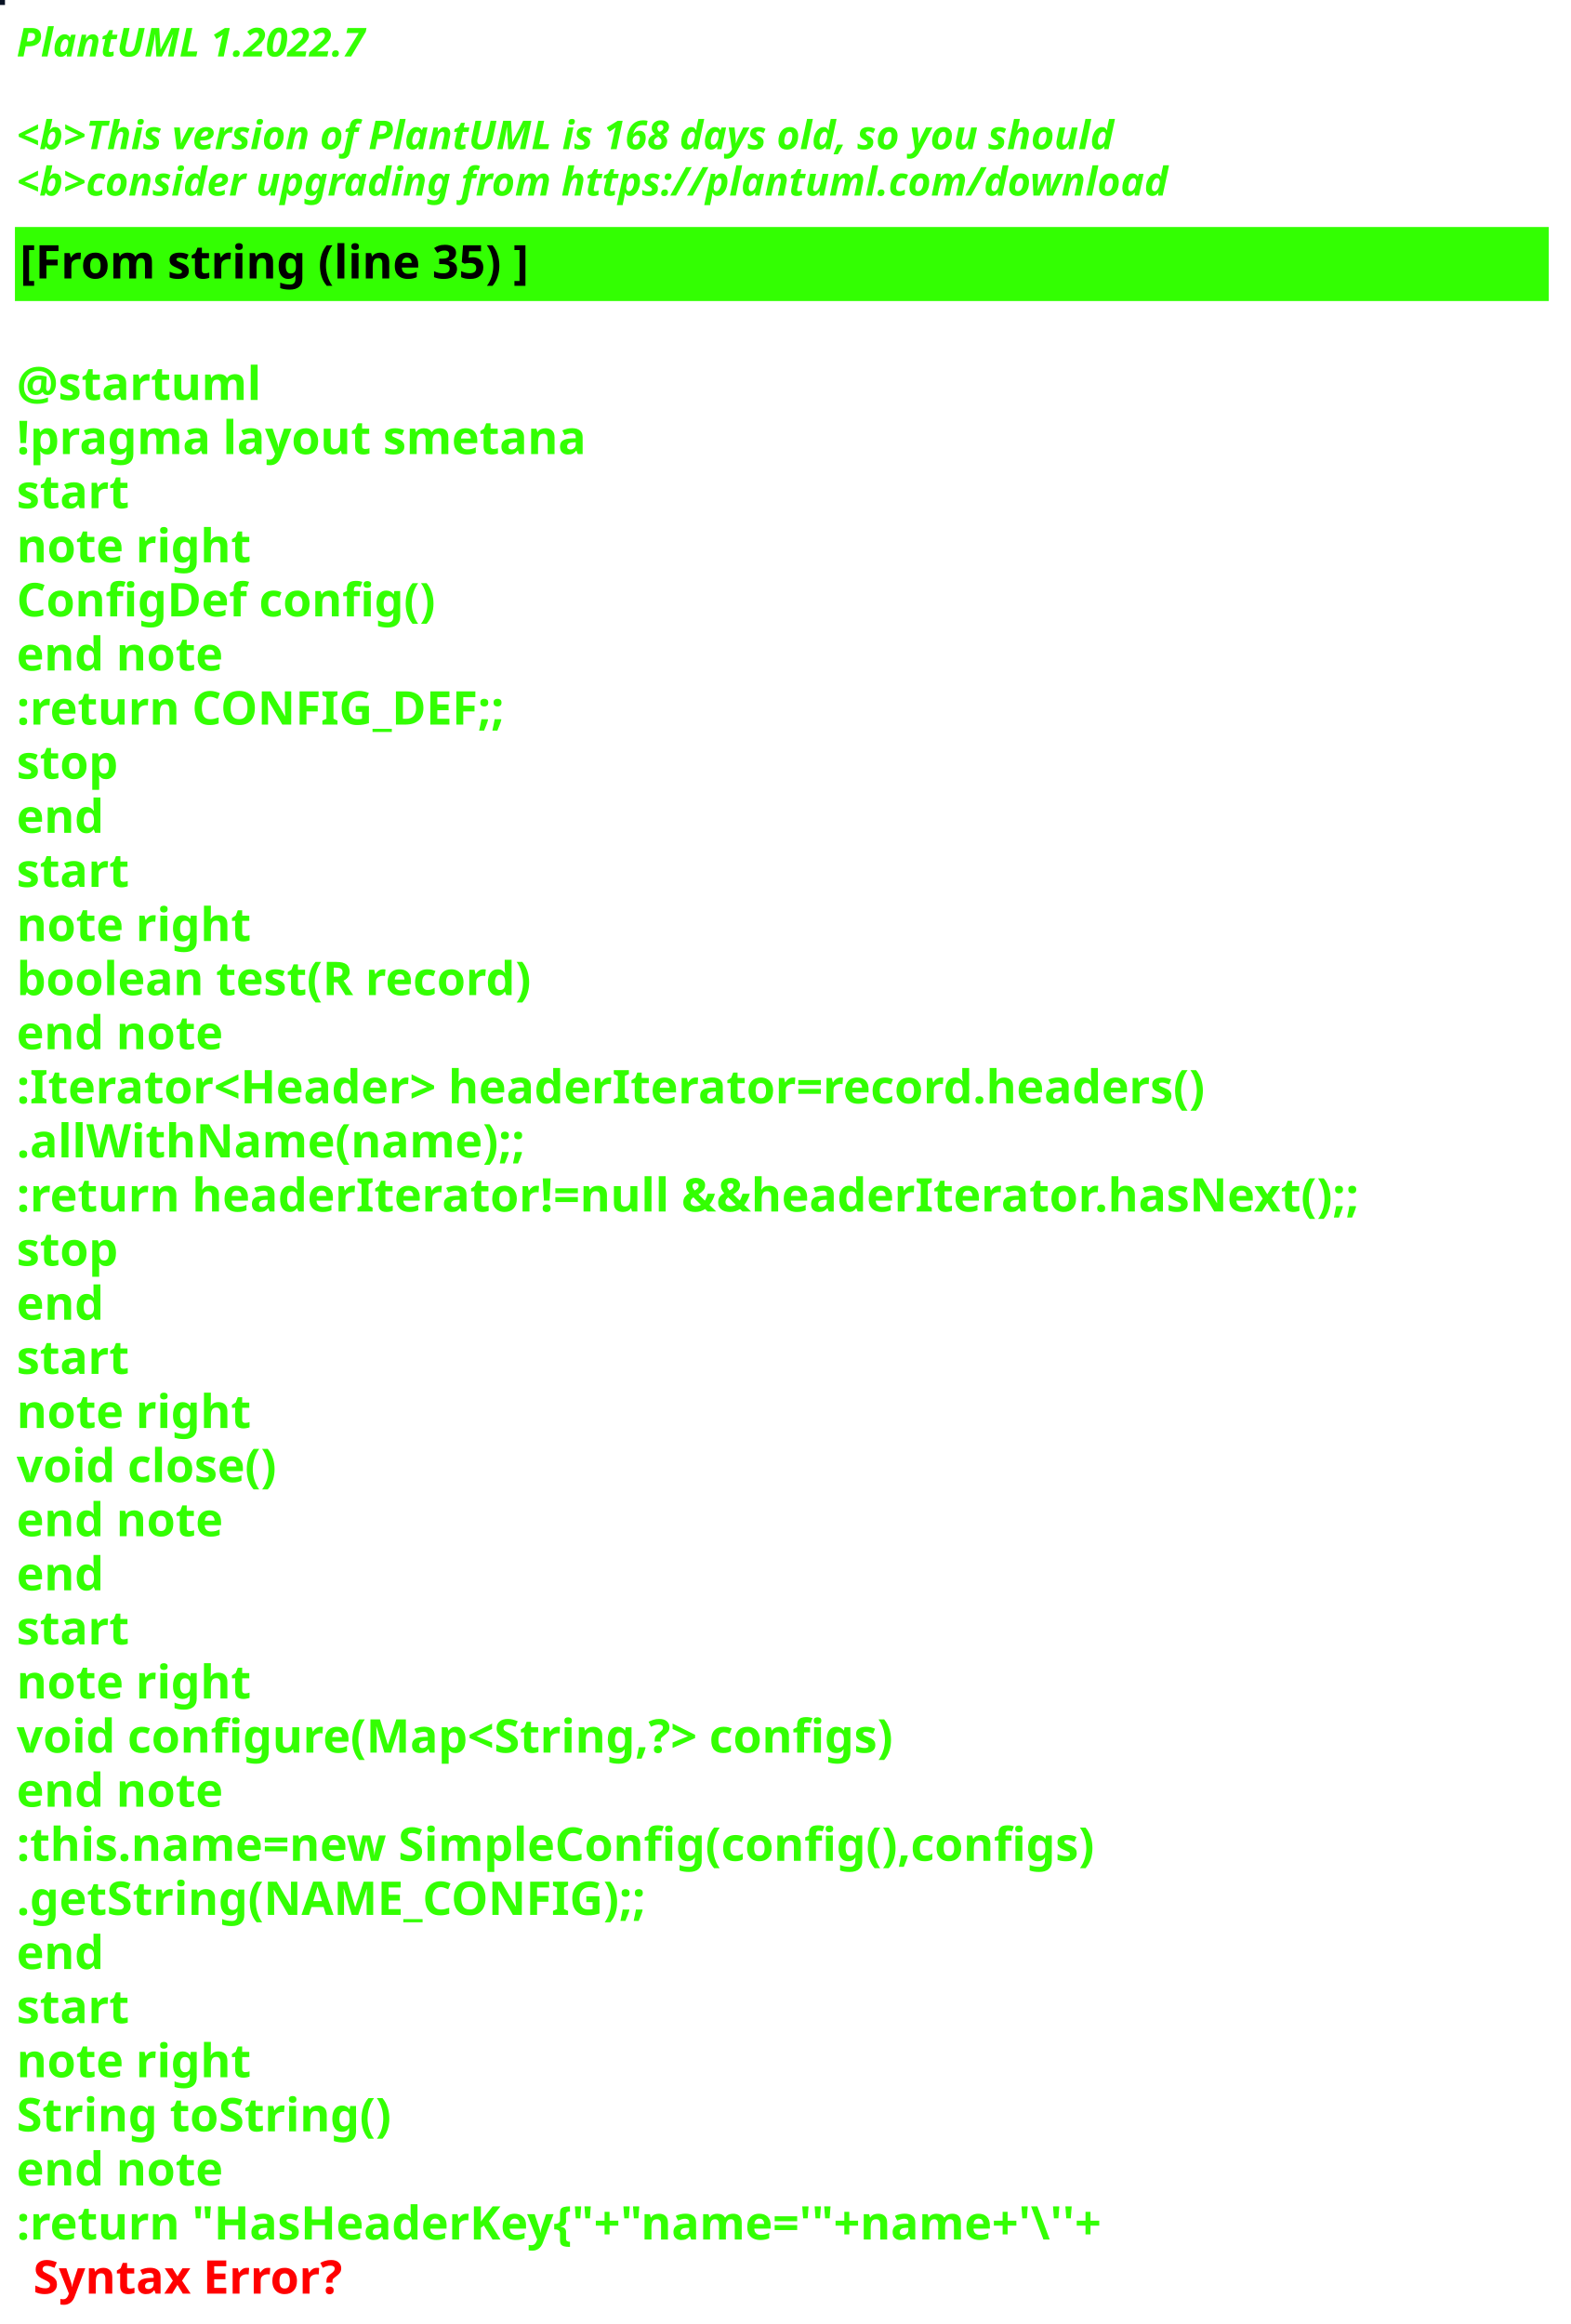
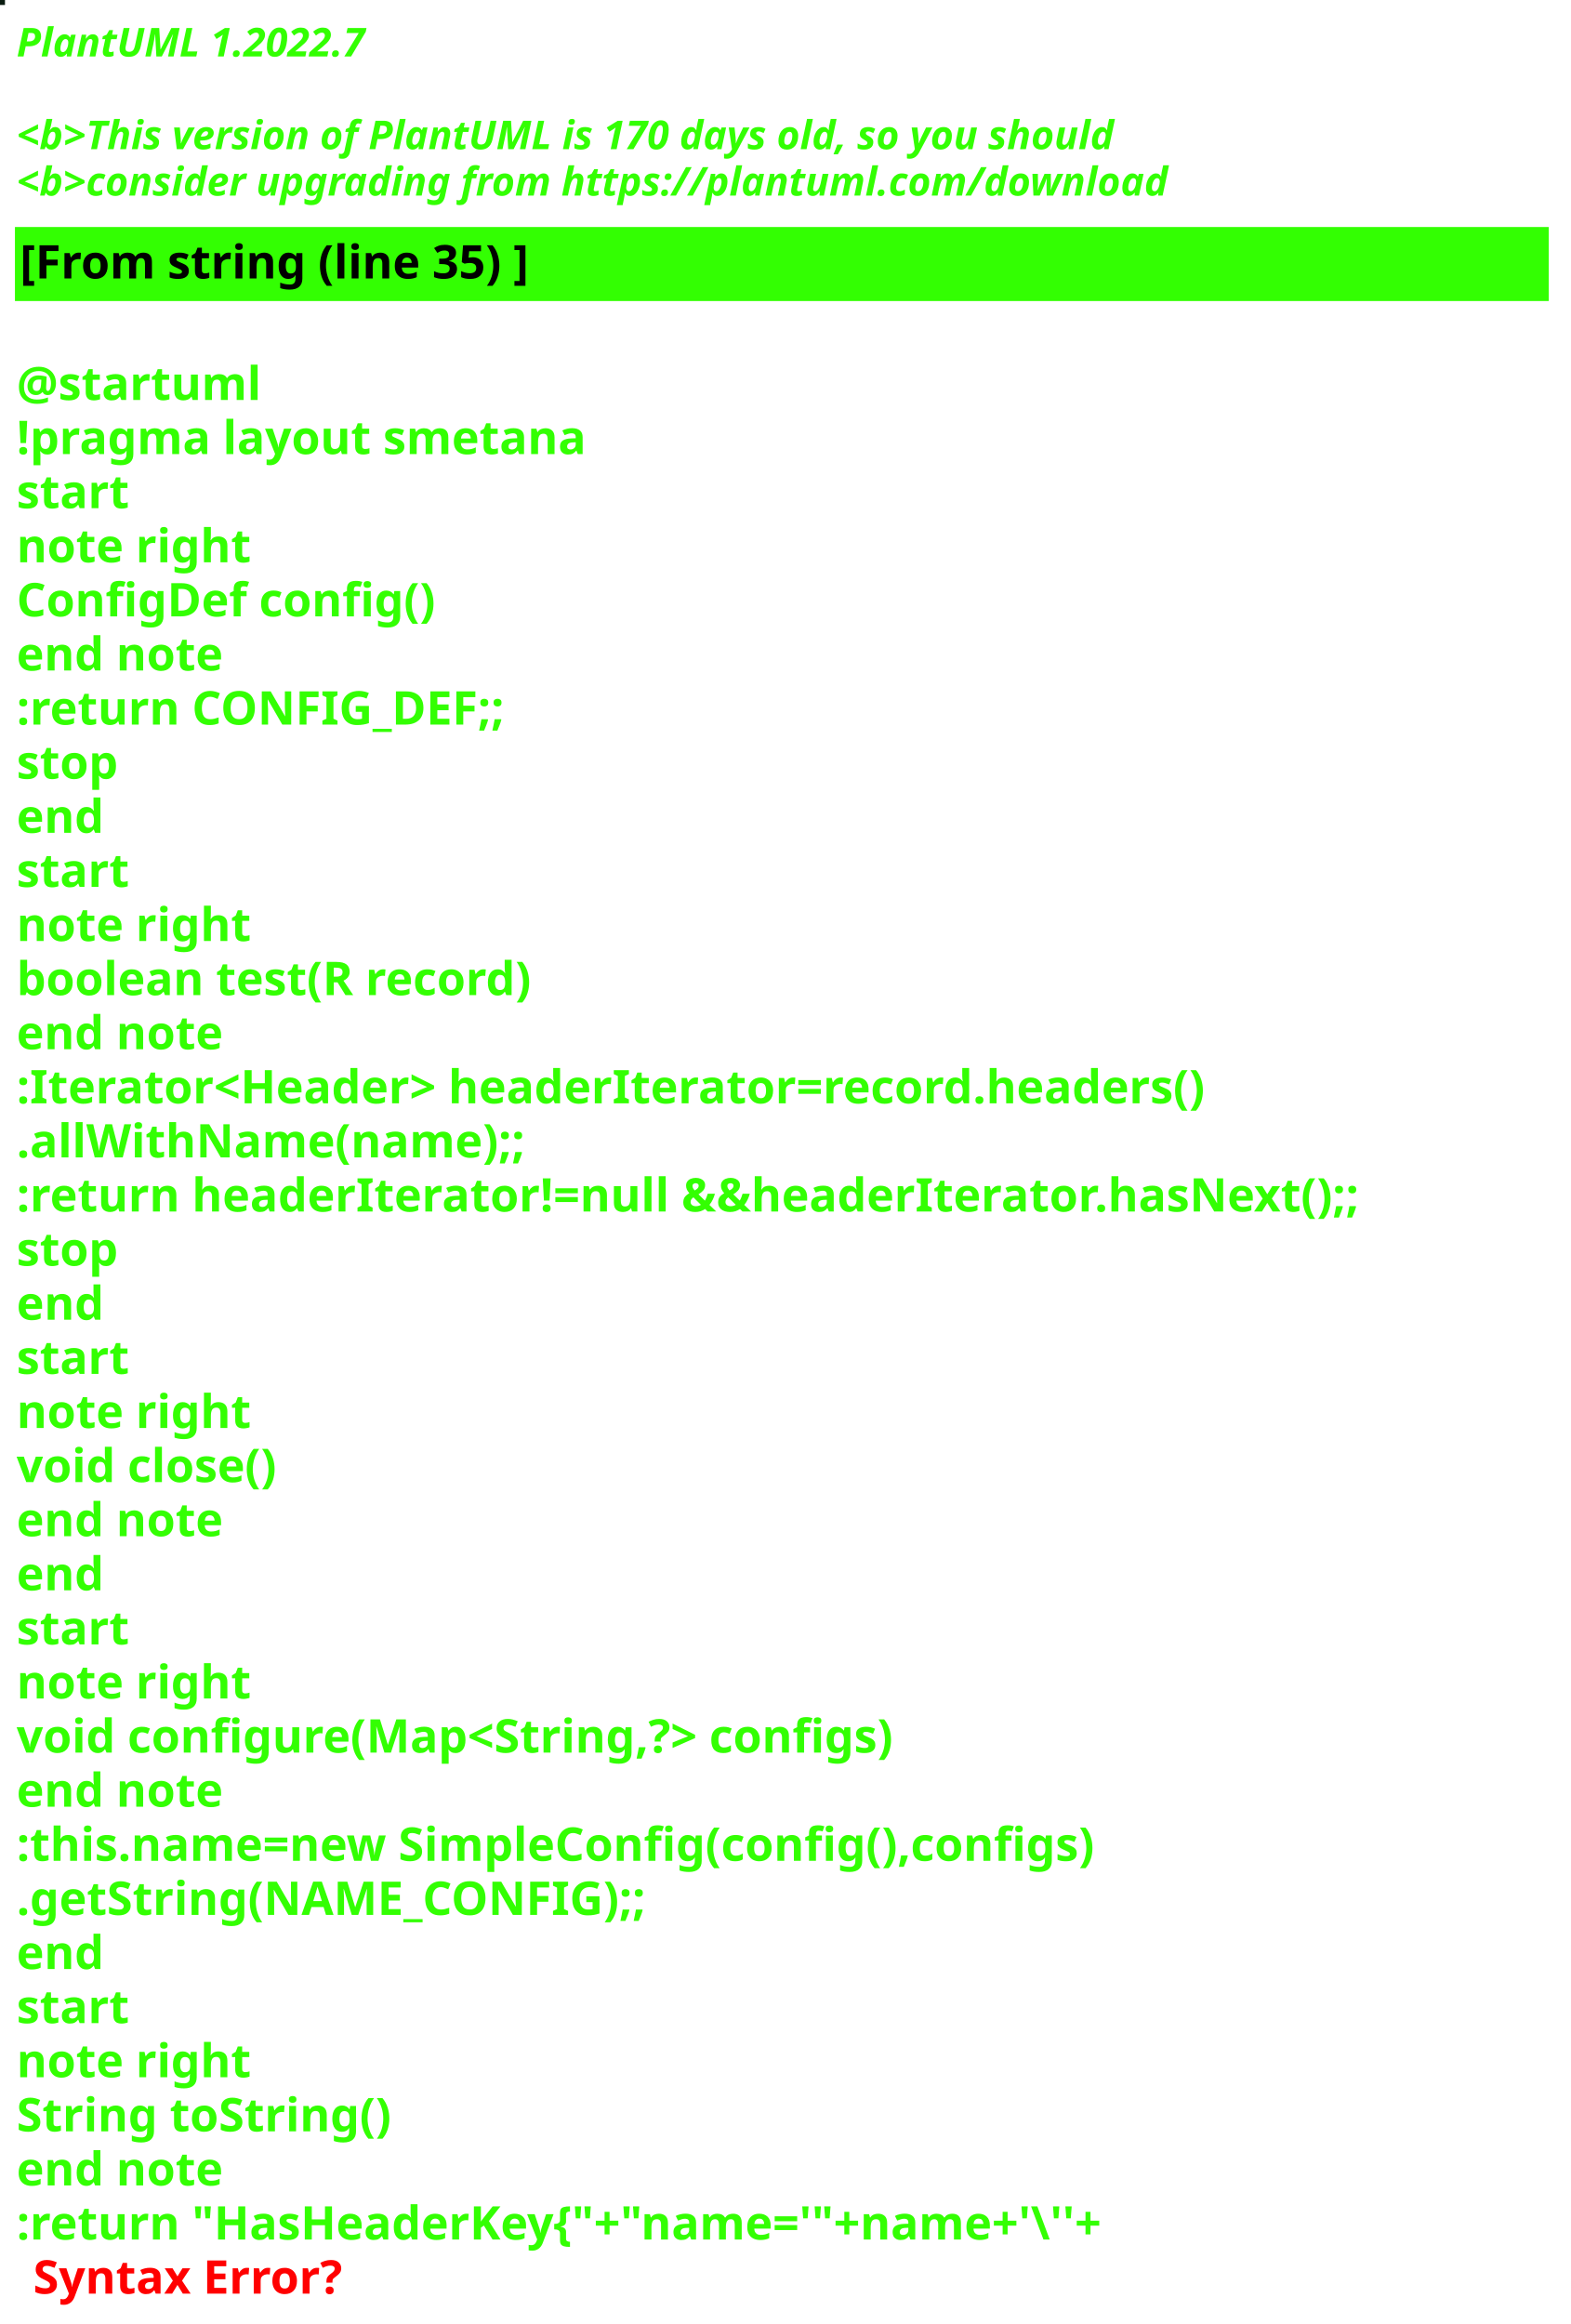
<svg xmlns="http://www.w3.org/2000/svg" contentStyleType="text/css" height="700px" preserveAspectRatio="none" style="width:473px;height:700px;background:#000000;" version="1.1" viewBox="0 0 473 700" width="473px" zoomAndPan="magnify">
  <defs />
  <g>
-     <rect fill="#081224" height="1" style="stroke:#081224;stroke-width:1.0;" width="1" x="0" y="0" />
+     <rect fill="#0A1C10" height="1" style="stroke:#0A1C10;stroke-width:1.0;" width="1" x="0" y="0" />
    <text fill="#33FF02" font-family="sans-serif" font-size="12" font-style="italic" font-weight="bold" lengthAdjust="spacing" textLength="127" x="5" y="17">PlantUML 1.2022.7</text>
    <text fill="#33FF02" font-family="sans-serif" font-size="12" font-style="italic" font-weight="bold" lengthAdjust="spacing" textLength="4" x="5" y="30.969"> </text>
-     <text fill="#33FF02" font-family="sans-serif" font-size="12" font-style="italic" font-weight="bold" lengthAdjust="spacing" textLength="399" x="5" y="44.938">&lt;b&gt;This version of PlantUML is 168 days old, so you should</text>
+     <text fill="#33FF02" font-family="sans-serif" font-size="12" font-style="italic" font-weight="bold" lengthAdjust="spacing" textLength="399" x="5" y="44.938">&lt;b&gt;This version of PlantUML is 170 days old, so you should</text>
    <text fill="#33FF02" font-family="sans-serif" font-size="12" font-style="italic" font-weight="bold" lengthAdjust="spacing" textLength="408" x="5" y="58.906">&lt;b&gt;consider upgrading from https://plantuml.com/download</text>
    <rect fill="#33FF02" height="21.297" style="stroke:#33FF02;stroke-width:1.0;" width="461" x="5" y="68.875" />
    <text fill="#000000" font-family="sans-serif" font-size="14" font-weight="bold" lengthAdjust="spacing" textLength="178" x="6" y="83.875">[From string (line 35) ]</text>
    <text fill="#33FF02" font-family="sans-serif" font-size="14" font-weight="bold" lengthAdjust="spacing" textLength="5" x="5" y="104.172"> </text>
    <text fill="#33FF02" font-family="sans-serif" font-size="14" font-weight="bold" lengthAdjust="spacing" textLength="79" x="5" y="120.469">@startuml</text>
    <text fill="#33FF02" font-family="sans-serif" font-size="14" font-weight="bold" lengthAdjust="spacing" textLength="190" x="5" y="136.766">!pragma layout smetana</text>
    <text fill="#33FF02" font-family="sans-serif" font-size="14" font-weight="bold" lengthAdjust="spacing" textLength="37" x="5" y="153.062">start</text>
    <text fill="#33FF02" font-family="sans-serif" font-size="14" font-weight="bold" lengthAdjust="spacing" textLength="78" x="5" y="169.359">note right</text>
    <text fill="#33FF02" font-family="sans-serif" font-size="14" font-weight="bold" lengthAdjust="spacing" textLength="144" x="5" y="185.656">ConfigDef config()</text>
    <text fill="#33FF02" font-family="sans-serif" font-size="14" font-weight="bold" lengthAdjust="spacing" textLength="71" x="5" y="201.953">end note</text>
    <text fill="#33FF02" font-family="sans-serif" font-size="14" font-weight="bold" lengthAdjust="spacing" textLength="168" x="5" y="218.25">:return CONFIG_DEF;;</text>
    <text fill="#33FF02" font-family="sans-serif" font-size="14" font-weight="bold" lengthAdjust="spacing" textLength="35" x="5" y="234.547">stop</text>
    <text fill="#33FF02" font-family="sans-serif" font-size="14" font-weight="bold" lengthAdjust="spacing" textLength="30" x="5" y="250.844">end</text>
    <text fill="#33FF02" font-family="sans-serif" font-size="14" font-weight="bold" lengthAdjust="spacing" textLength="37" x="5" y="267.141">start</text>
    <text fill="#33FF02" font-family="sans-serif" font-size="14" font-weight="bold" lengthAdjust="spacing" textLength="78" x="5" y="283.438">note right</text>
    <text fill="#33FF02" font-family="sans-serif" font-size="14" font-weight="bold" lengthAdjust="spacing" textLength="179" x="5" y="299.734">boolean test(R record)</text>
    <text fill="#33FF02" font-family="sans-serif" font-size="14" font-weight="bold" lengthAdjust="spacing" textLength="71" x="5" y="316.031">end note</text>
    <text fill="#33FF02" font-family="sans-serif" font-size="14" font-weight="bold" lengthAdjust="spacing" textLength="413" x="5" y="332.328">:Iterator&lt;Header&gt; headerIterator=record.headers()</text>
    <text fill="#33FF02" font-family="sans-serif" font-size="14" font-weight="bold" lengthAdjust="spacing" textLength="168" x="5" y="348.625">.allWithName(name);;</text>
    <text fill="#33FF02" font-family="sans-serif" font-size="14" font-weight="bold" lengthAdjust="spacing" textLength="461" x="5" y="364.922">:return headerIterator!=null &amp;&amp;headerIterator.hasNext();;</text>
    <text fill="#33FF02" font-family="sans-serif" font-size="14" font-weight="bold" lengthAdjust="spacing" textLength="35" x="5" y="381.219">stop</text>
    <text fill="#33FF02" font-family="sans-serif" font-size="14" font-weight="bold" lengthAdjust="spacing" textLength="30" x="5" y="397.516">end</text>
    <text fill="#33FF02" font-family="sans-serif" font-size="14" font-weight="bold" lengthAdjust="spacing" textLength="37" x="5" y="413.812">start</text>
    <text fill="#33FF02" font-family="sans-serif" font-size="14" font-weight="bold" lengthAdjust="spacing" textLength="78" x="5" y="430.109">note right</text>
    <text fill="#33FF02" font-family="sans-serif" font-size="14" font-weight="bold" lengthAdjust="spacing" textLength="92" x="5" y="446.406">void close()</text>
    <text fill="#33FF02" font-family="sans-serif" font-size="14" font-weight="bold" lengthAdjust="spacing" textLength="71" x="5" y="462.703">end note</text>
    <text fill="#33FF02" font-family="sans-serif" font-size="14" font-weight="bold" lengthAdjust="spacing" textLength="30" x="5" y="479">end</text>
    <text fill="#33FF02" font-family="sans-serif" font-size="14" font-weight="bold" lengthAdjust="spacing" textLength="37" x="5" y="495.297">start</text>
    <text fill="#33FF02" font-family="sans-serif" font-size="14" font-weight="bold" lengthAdjust="spacing" textLength="78" x="5" y="511.594">note right</text>
    <text fill="#33FF02" font-family="sans-serif" font-size="14" font-weight="bold" lengthAdjust="spacing" textLength="305" x="5" y="527.891">void configure(Map&lt;String,?&gt; configs)</text>
    <text fill="#33FF02" font-family="sans-serif" font-size="14" font-weight="bold" lengthAdjust="spacing" textLength="71" x="5" y="544.188">end note</text>
    <text fill="#33FF02" font-family="sans-serif" font-size="14" font-weight="bold" lengthAdjust="spacing" textLength="373" x="5" y="560.484">:this.name=new SimpleConfig(config(),configs)</text>
    <text fill="#33FF02" font-family="sans-serif" font-size="14" font-weight="bold" lengthAdjust="spacing" textLength="212" x="5" y="576.781">.getString(NAME_CONFIG);;</text>
    <text fill="#33FF02" font-family="sans-serif" font-size="14" font-weight="bold" lengthAdjust="spacing" textLength="30" x="5" y="593.078">end</text>
    <text fill="#33FF02" font-family="sans-serif" font-size="14" font-weight="bold" lengthAdjust="spacing" textLength="37" x="5" y="609.375">start</text>
    <text fill="#33FF02" font-family="sans-serif" font-size="14" font-weight="bold" lengthAdjust="spacing" textLength="78" x="5" y="625.672">note right</text>
    <text fill="#33FF02" font-family="sans-serif" font-size="14" font-weight="bold" lengthAdjust="spacing" textLength="127" x="5" y="641.969">String toString()</text>
    <text fill="#33FF02" font-family="sans-serif" font-size="14" font-weight="bold" lengthAdjust="spacing" textLength="71" x="5" y="658.266">end note</text>
    <text fill="#33FF02" font-family="sans-serif" font-size="14" font-weight="bold" lengthAdjust="spacing" text-decoration="wavy underline" textLength="382" x="5" y="674.562">:return "HasHeaderKey{"+"name='"+name+'\''+</text>
    <text fill="#FF0000" font-family="sans-serif" font-size="14" font-weight="bold" lengthAdjust="spacing" textLength="106" x="10" y="690.859">Syntax Error?</text>
  </g>
</svg>
